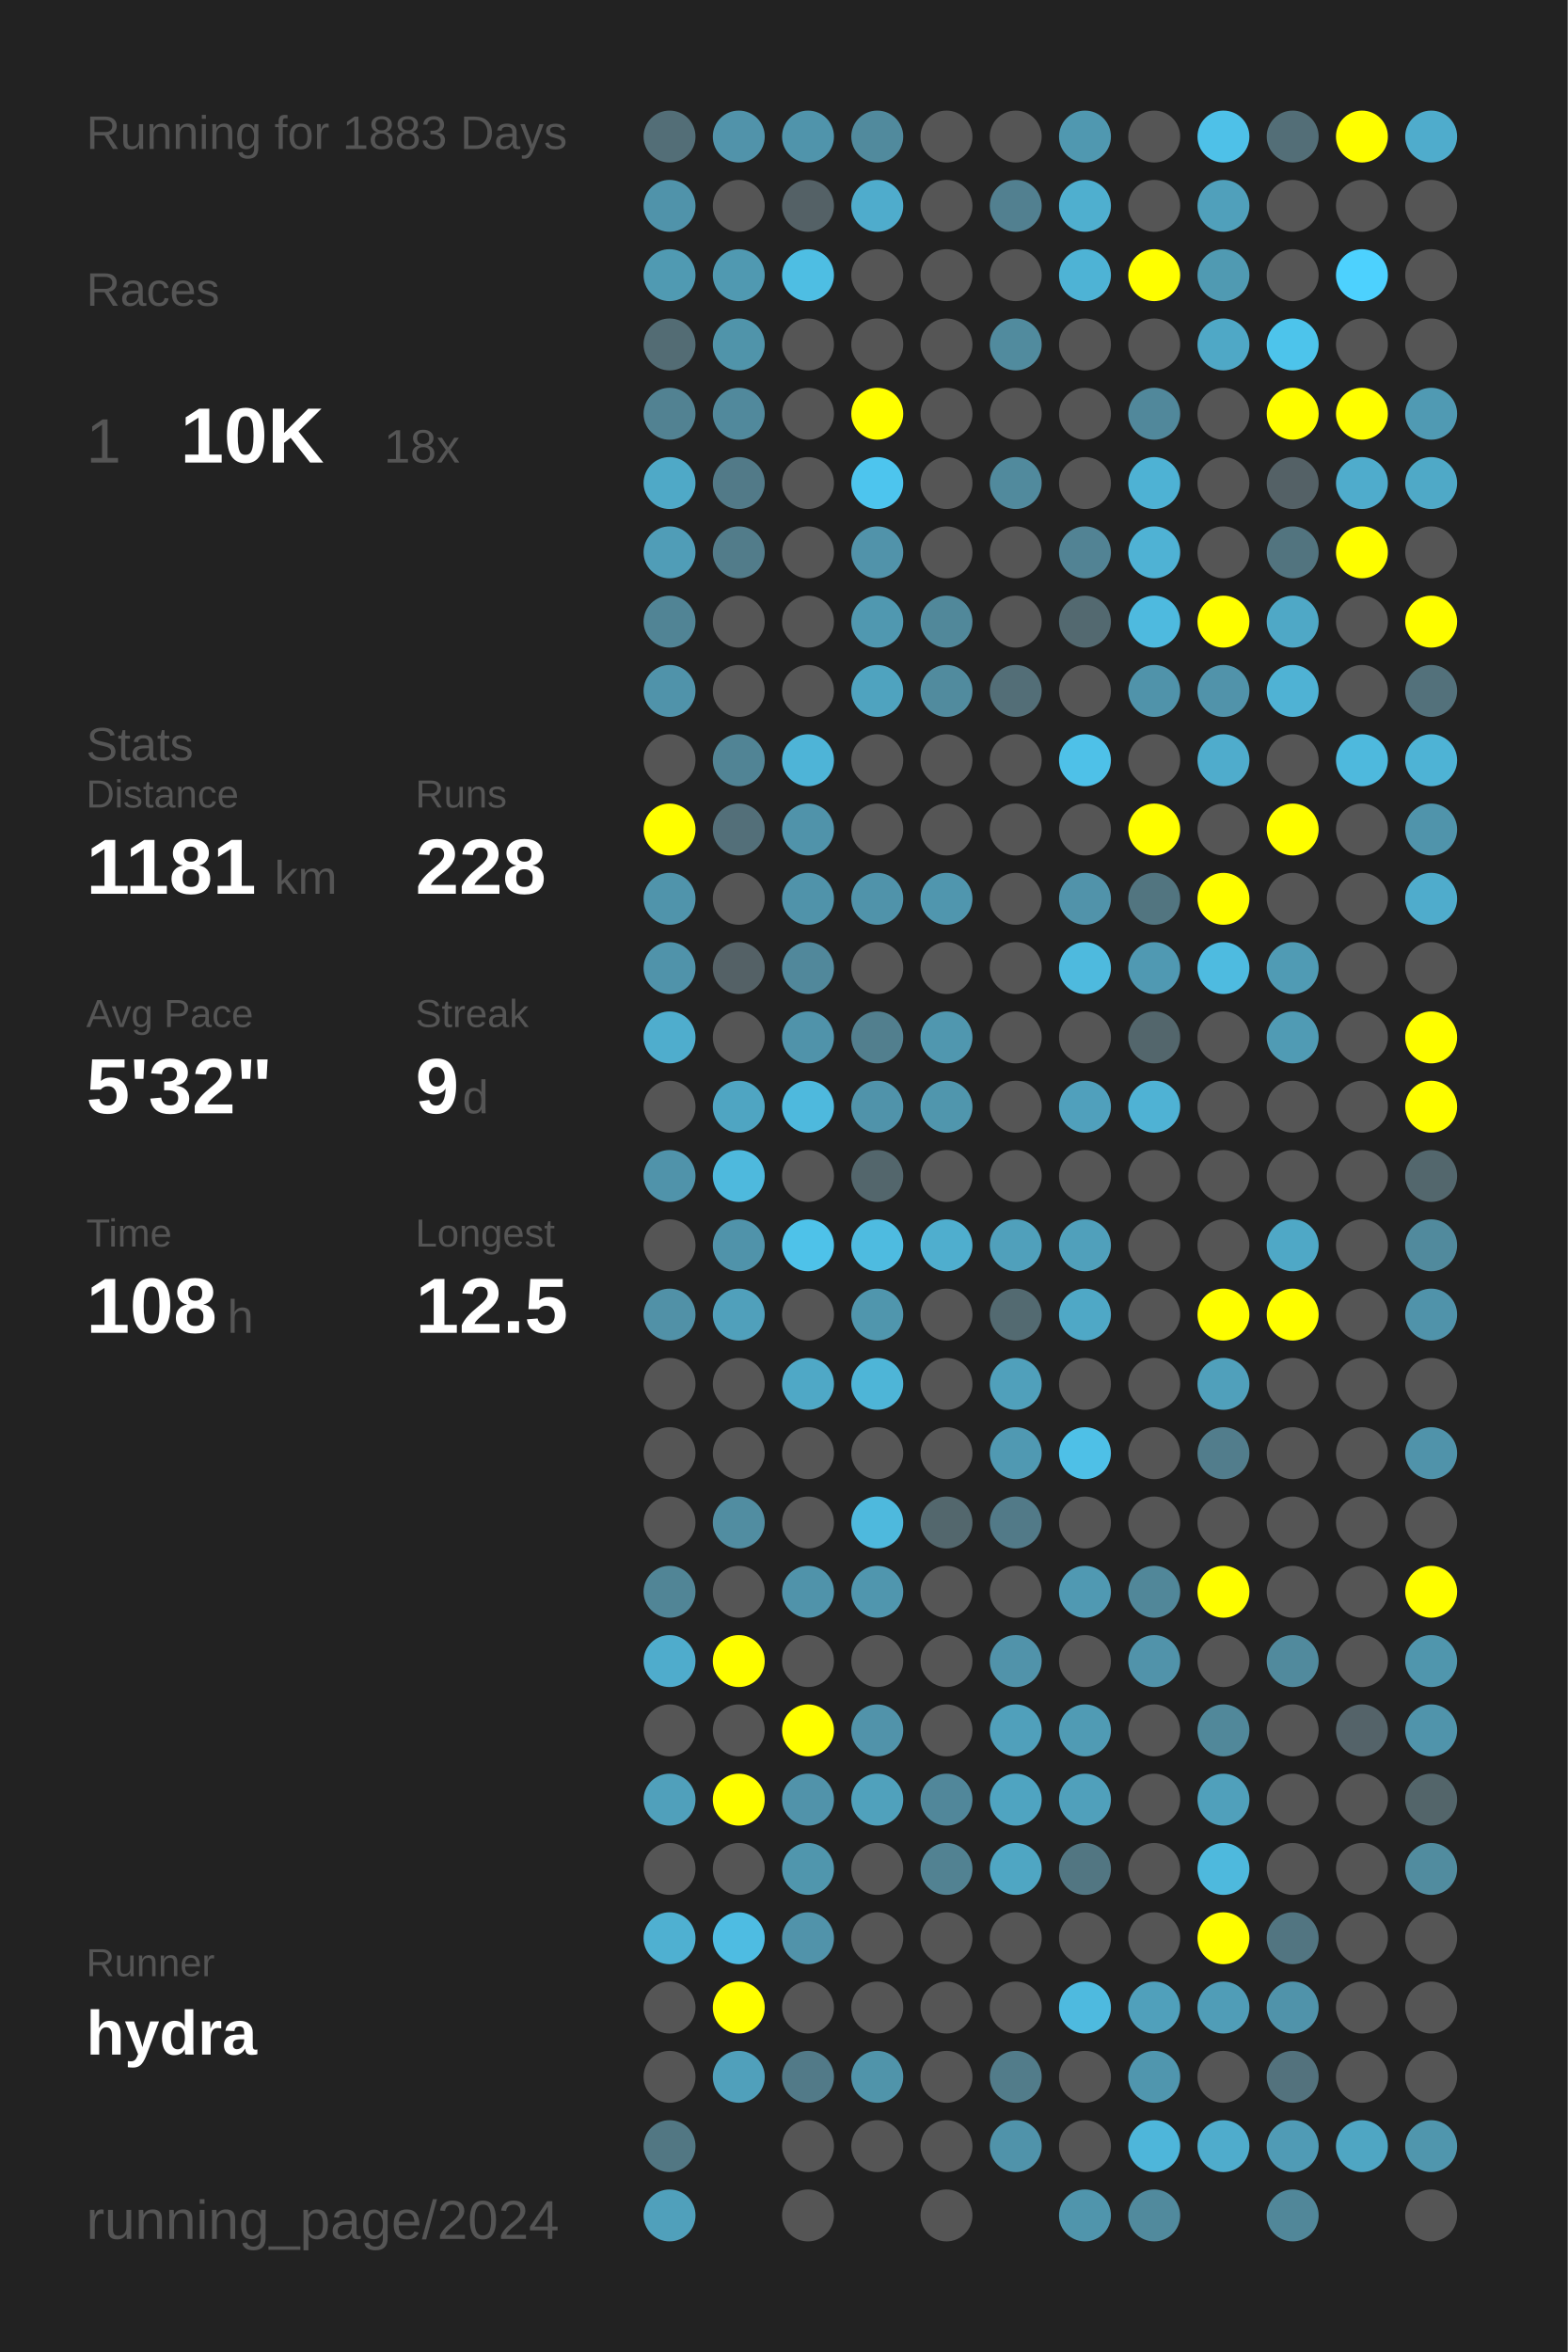
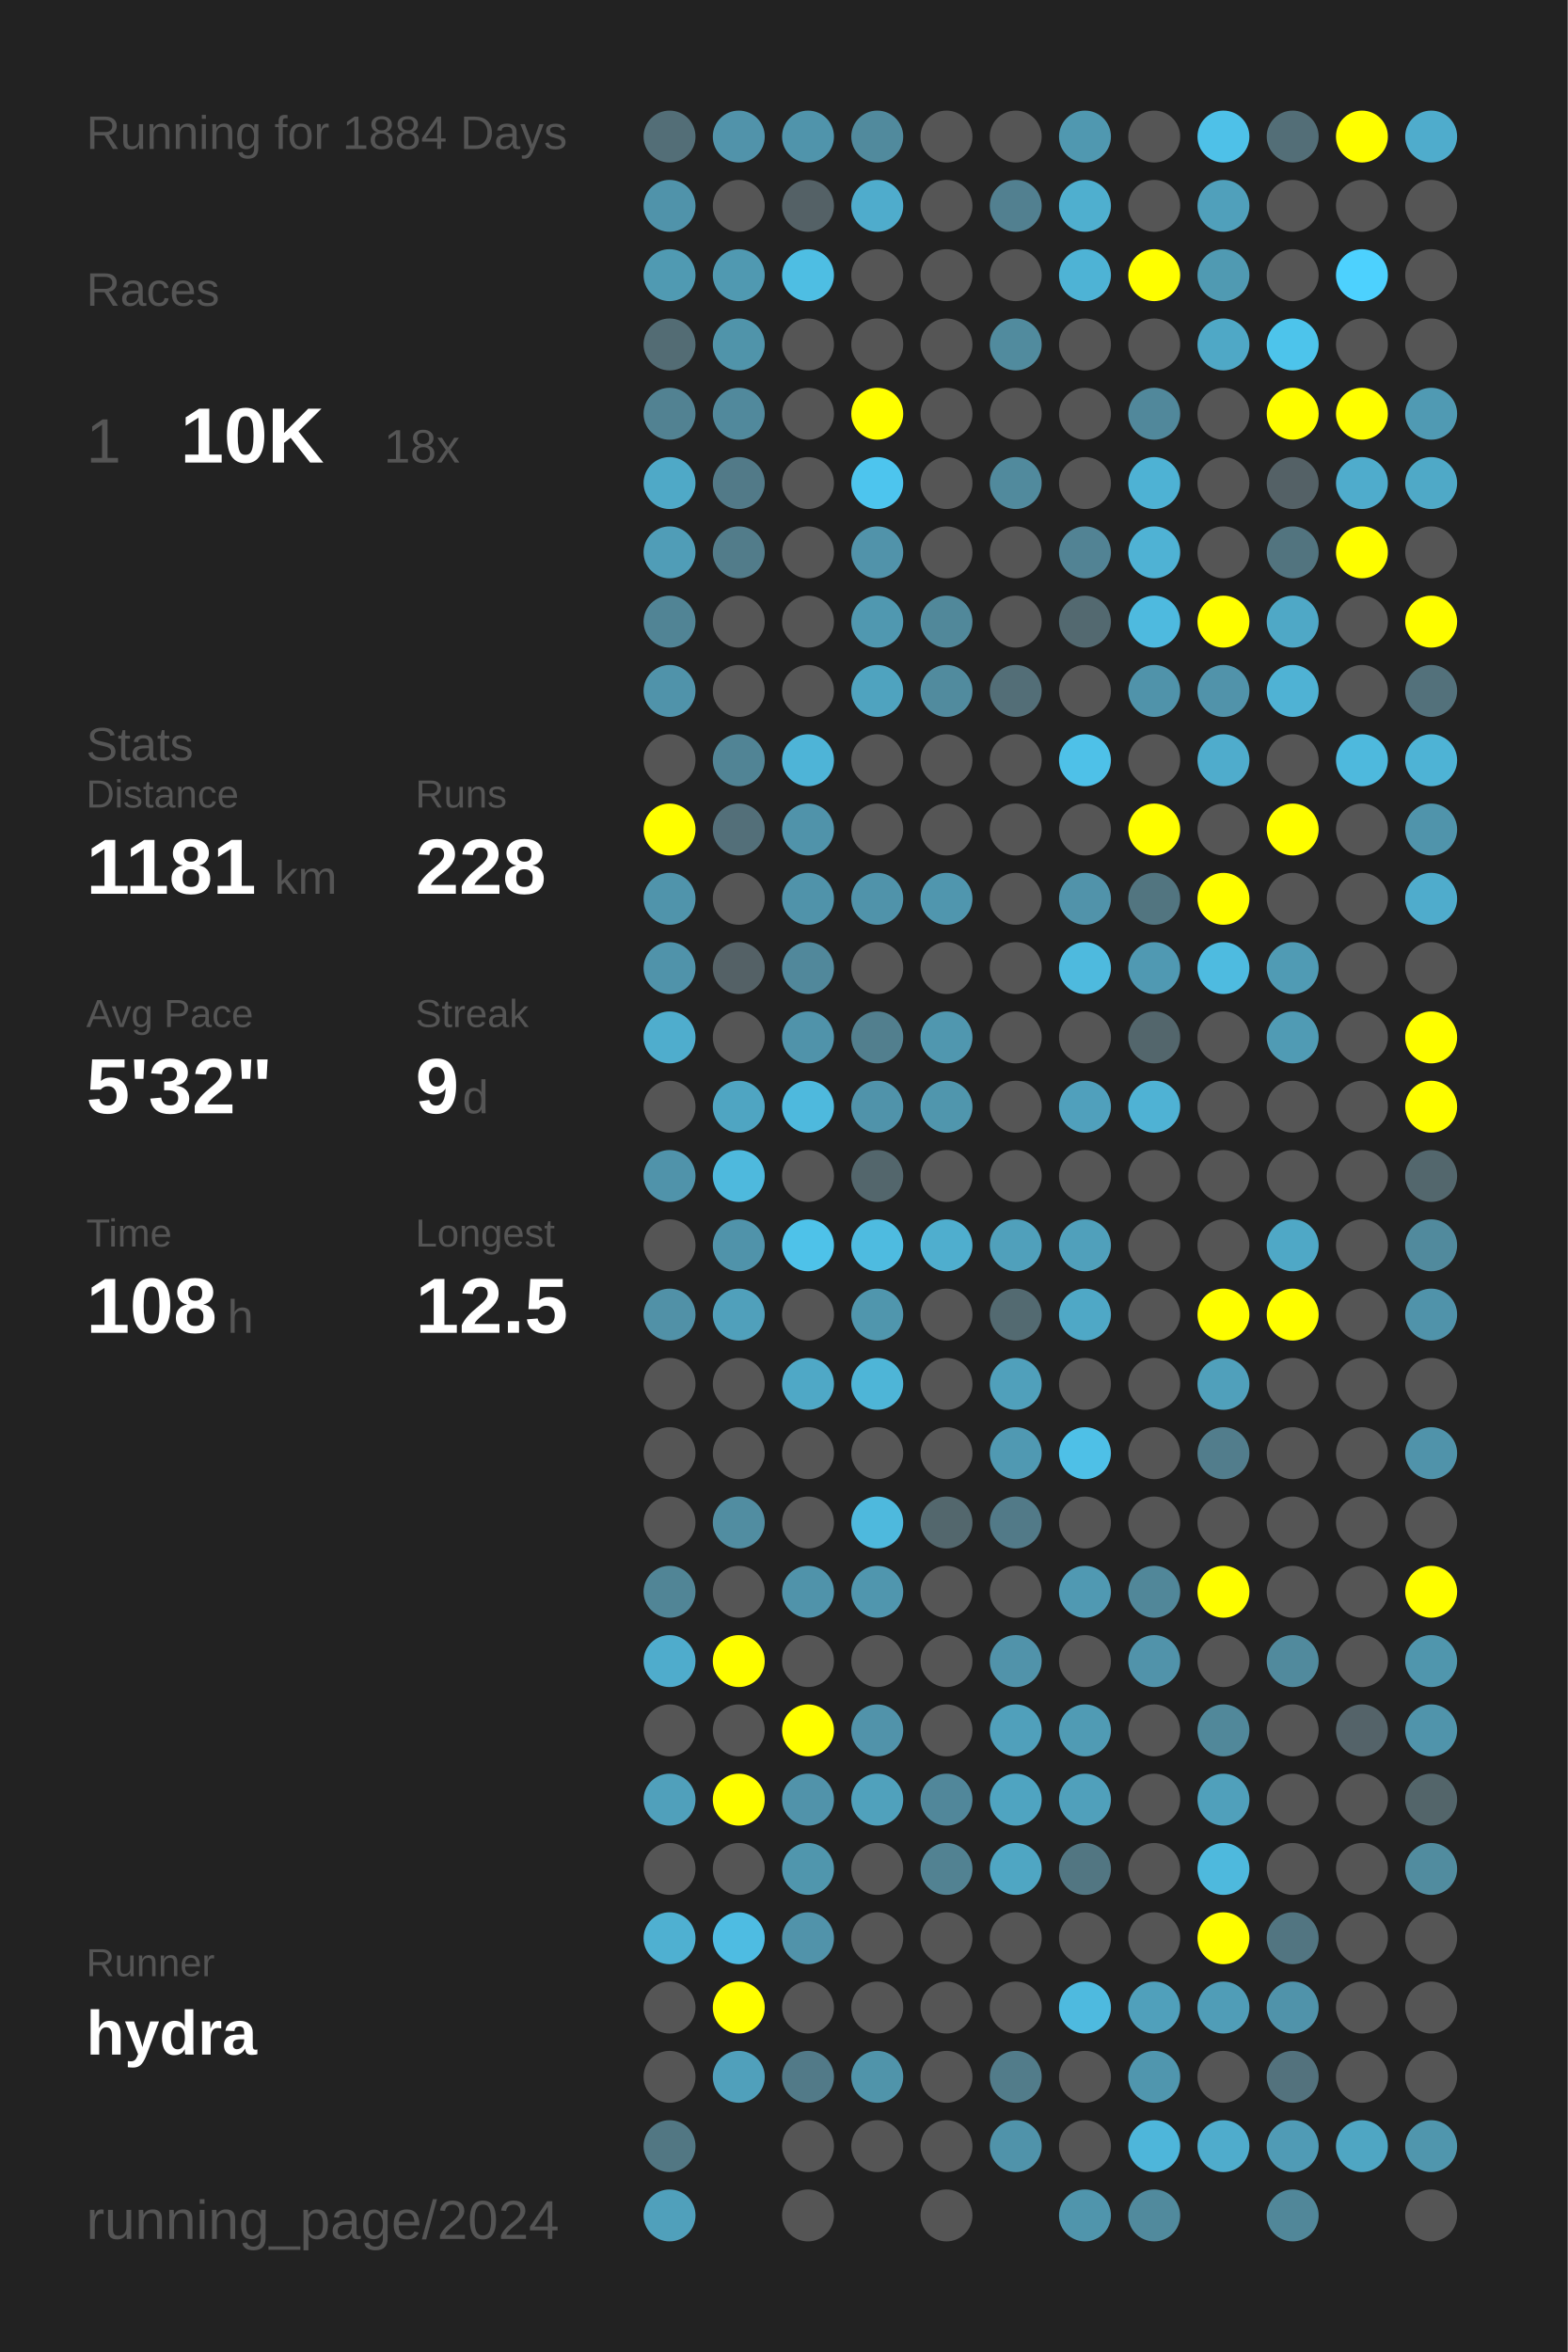
<svg xmlns="http://www.w3.org/2000/svg" baseProfile="full" height="300mm" version="1.1" viewBox="0,0,200,300" width="200mm">
  <defs />
  <rect fill="#222222" height="300" width="200" x="0" y="0" />
-   <text fill="#555555" style="font-size:6px; font-family:Arial;" x="11" y="19">Running for 1883 Days</text>
+   <text fill="#555555" style="font-size:6px; font-family:Arial;" x="11" y="19">Running for 1884 Days</text>
  <text fill="#555555" style="font-size:6px; font-family:Arial;" x="11" y="39">Races</text>
  <text fill="#555555" style="font-size:8px; font-family:Arial;" x="11" y="59">1</text>
  <text fill="#FFFFFF" style="font-size:10px; font-family:Arial; font-weight:bold;" x="23" y="59">10K</text>
  <text fill="#555555" style="font-size:6px; font-family:Arial;" x="49" y="59">18x</text>
  <text fill="#555555" style="font-size:6px; font-family:Arial;" x="11" y="97">Stats</text>
  <text fill="#555555" style="font-size:5px; font-family:Arial;" x="11" y="103">Distance</text>
  <text fill="#FFFFFF" style="font-size:10px; font-family:Arial; font-weight:bold;" x="11" y="114">1181</text>
  <text fill="#555555" style="font-size:6px; font-family:Arial;" x="35" y="114">km</text>
  <text fill="#555555" style="font-size:5px; font-family:Arial;" x="53" y="103">Runs</text>
  <text fill="#FFFFFF" style="font-size:10px; font-family:Arial; font-weight:bold;" x="53" y="114">228</text>
  <text fill="#555555" style="font-size:5px; font-family:Arial;" x="11" y="131">Avg Pace</text>
  <text fill="#FFFFFF" style="font-size:10px; font-family:Arial; font-weight:bold;" x="11" y="142">5'32"</text>
  <text fill="#555555" style="font-size:5px; font-family:Arial;" x="53" y="131">Streak</text>
  <text fill="#FFFFFF" style="font-size:10px; font-family:Arial; font-weight:bold;" x="53" y="142">9</text>
  <text fill="#555555" style="font-size:6px; font-family:Arial;" x="59" y="142">d</text>
  <text fill="#555555" style="font-size:5px; font-family:Arial;" x="11" y="159">Time</text>
  <text fill="#FFFFFF" style="font-size:10px; font-family:Arial; font-weight:bold;" x="11" y="170">108</text>
  <text fill="#555555" style="font-size:6px; font-family:Arial;" x="29" y="170">h</text>
  <text fill="#555555" style="font-size:5px; font-family:Arial;" x="53" y="159">Longest</text>
  <text fill="#FFFFFF" style="font-size:10px; font-family:Arial; font-weight:bold;" x="53" y="170">12.5</text>
  <text fill="#555555" style="font-size:5px; font-family:Arial;" x="11" y="252.065">Runner</text>
  <text fill="#FFFFFF" style="font-size:8px; font-family:Arial; font-weight:bold;" x="11" y="262.065">hydra</text>
  <text fill="#555555" style="font-size:7px; font-family:Arial;" x="11" y="285.581">running_page/2024</text>
  <circle cx="85.417" cy="17.419" fill="#536e77" r="3.312" />
  <circle cx="85.417" cy="26.258" fill="#5093aa" r="3.312" />
  <circle cx="85.417" cy="35.097" fill="#509ab2" r="3.312" />
  <circle cx="85.417" cy="43.935" fill="#536c74" r="3.312" />
  <circle cx="85.417" cy="52.774" fill="#528292" r="3.312" />
  <circle cx="85.417" cy="61.613" fill="#4fa9c7" r="3.312" />
  <circle cx="85.417" cy="70.452" fill="#509db7" r="3.312" />
  <circle cx="85.417" cy="79.29" fill="#518495" r="3.312" />
  <circle cx="85.417" cy="88.129" fill="#5093aa" r="3.312" />
  <circle cx="85.417" cy="96.968" fill="#555555" r="3.312" />
  <circle cx="85.417" cy="105.806" fill="#FFFF00" r="3.312" />
  <circle cx="85.417" cy="114.645" fill="#5094ab" r="3.312" />
  <circle cx="85.417" cy="123.484" fill="#5093aa" r="3.312" />
  <circle cx="85.417" cy="132.323" fill="#4fadcd" r="3.312" />
  <circle cx="85.417" cy="141.161" fill="#555555" r="3.312" />
  <circle cx="85.417" cy="150" fill="#5093aa" r="3.312" />
  <circle cx="85.417" cy="158.839" fill="#555555" r="3.312" />
  <circle cx="85.417" cy="167.677" fill="#5191a7" r="3.312" />
  <circle cx="85.417" cy="176.516" fill="#555555" r="3.312" />
  <circle cx="85.417" cy="185.355" fill="#555555" r="3.312" />
  <circle cx="85.417" cy="194.194" fill="#555555" r="3.312" />
  <circle cx="85.417" cy="203.032" fill="#518596" r="3.312" />
  <circle cx="85.417" cy="211.871" fill="#4faccc" r="3.312" />
  <circle cx="85.417" cy="220.71" fill="#555555" r="3.312" />
  <circle cx="85.417" cy="229.548" fill="#50a0bb" r="3.312" />
  <circle cx="85.417" cy="238.387" fill="#555555" r="3.312" />
  <circle cx="85.417" cy="247.226" fill="#4fb0d1" r="3.312" />
  <circle cx="85.417" cy="256.065" fill="#555555" r="3.312" />
  <circle cx="85.417" cy="264.903" fill="#555555" r="3.312" />
  <circle cx="85.417" cy="273.742" fill="#527783" r="3.312" />
  <circle cx="85.417" cy="282.581" fill="#50a0bb" r="3.312" />
  <circle cx="94.25" cy="17.419" fill="#5193aa" r="3.312" />
  <circle cx="94.25" cy="26.258" fill="#555555" r="3.312" />
  <circle cx="94.25" cy="35.097" fill="#5099b1" r="3.312" />
  <circle cx="94.25" cy="43.935" fill="#5094aa" r="3.312" />
  <circle cx="94.25" cy="52.774" fill="#51899c" r="3.312" />
  <circle cx="94.25" cy="61.613" fill="#527a88" r="3.312" />
  <circle cx="94.25" cy="70.452" fill="#527c8a" r="3.312" />
  <circle cx="94.25" cy="79.29" fill="#555555" r="3.312" />
  <circle cx="94.25" cy="88.129" fill="#555555" r="3.312" />
  <circle cx="94.25" cy="96.968" fill="#518495" r="3.312" />
  <circle cx="94.25" cy="105.806" fill="#536f79" r="3.312" />
  <circle cx="94.25" cy="114.645" fill="#555555" r="3.312" />
  <circle cx="94.25" cy="123.484" fill="#546166" r="3.312" />
  <circle cx="94.25" cy="132.323" fill="#555555" r="3.312" />
  <circle cx="94.25" cy="141.161" fill="#4fa5c2" r="3.312" />
  <circle cx="94.25" cy="150" fill="#4eb9dd" r="3.312" />
  <circle cx="94.25" cy="158.839" fill="#5093aa" r="3.312" />
  <circle cx="94.25" cy="167.677" fill="#50a0bb" r="3.312" />
  <circle cx="94.25" cy="176.516" fill="#555555" r="3.312" />
  <circle cx="94.25" cy="185.355" fill="#555555" r="3.312" />
  <circle cx="94.25" cy="194.194" fill="#518da1" r="3.312" />
  <circle cx="94.25" cy="203.032" fill="#555555" r="3.312" />
  <circle cx="94.25" cy="211.871" fill="#FFFF00" r="3.312" />
  <circle cx="94.25" cy="220.71" fill="#555555" r="3.312" />
  <circle cx="94.25" cy="229.548" fill="#FFFF00" r="3.312" />
  <circle cx="94.25" cy="238.387" fill="#555555" r="3.312" />
  <circle cx="94.25" cy="247.226" fill="#4ebce2" r="3.312" />
  <circle cx="94.25" cy="256.065" fill="#FFFF00" r="3.312" />
  <circle cx="94.25" cy="264.903" fill="#50a0bb" r="3.312" />
  <circle cx="103.083" cy="17.419" fill="#5094ab" r="3.312" />
  <circle cx="103.083" cy="26.258" fill="#546166" r="3.312" />
  <circle cx="103.083" cy="35.097" fill="#4ebee3" r="3.312" />
  <circle cx="103.083" cy="43.935" fill="#555555" r="3.312" />
  <circle cx="103.083" cy="52.774" fill="#555555" r="3.312" />
  <circle cx="103.083" cy="61.613" fill="#555555" r="3.312" />
  <circle cx="103.083" cy="70.452" fill="#555555" r="3.312" />
  <circle cx="103.083" cy="79.29" fill="#555555" r="3.312" />
  <circle cx="103.083" cy="88.129" fill="#555555" r="3.312" />
  <circle cx="103.083" cy="96.968" fill="#4eb4d7" r="3.312" />
  <circle cx="103.083" cy="105.806" fill="#5093aa" r="3.312" />
  <circle cx="103.083" cy="114.645" fill="#5093aa" r="3.312" />
  <circle cx="103.083" cy="123.484" fill="#51889b" r="3.312" />
  <circle cx="103.083" cy="132.323" fill="#5093aa" r="3.312" />
  <circle cx="103.083" cy="141.161" fill="#4eb9dd" r="3.312" />
  <circle cx="103.083" cy="150" fill="#555555" r="3.312" />
  <circle cx="103.083" cy="158.839" fill="#4ec2e9" r="3.312" />
  <circle cx="103.083" cy="167.677" fill="#555555" r="3.312" />
  <circle cx="103.083" cy="176.516" fill="#4fa8c6" r="3.312" />
  <circle cx="103.083" cy="185.355" fill="#555555" r="3.312" />
  <circle cx="103.083" cy="194.194" fill="#555555" r="3.312" />
  <circle cx="103.083" cy="203.032" fill="#5093aa" r="3.312" />
  <circle cx="103.083" cy="211.871" fill="#555555" r="3.312" />
  <circle cx="103.083" cy="220.71" fill="#FFFF00" r="3.312" />
  <circle cx="103.083" cy="229.548" fill="#5193aa" r="3.312" />
  <circle cx="103.083" cy="238.387" fill="#5096ad" r="3.312" />
  <circle cx="103.083" cy="247.226" fill="#5193aa" r="3.312" />
  <circle cx="103.083" cy="256.065" fill="#555555" r="3.312" />
  <circle cx="103.083" cy="264.903" fill="#527a88" r="3.312" />
  <circle cx="103.083" cy="273.742" fill="#555555" r="3.312" />
  <circle cx="103.083" cy="282.581" fill="#555555" r="3.312" />
  <circle cx="111.917" cy="17.419" fill="#518a9d" r="3.312" />
  <circle cx="111.917" cy="26.258" fill="#4faccc" r="3.312" />
  <circle cx="111.917" cy="35.097" fill="#555555" r="3.312" />
  <circle cx="111.917" cy="43.935" fill="#555555" r="3.312" />
  <circle cx="111.917" cy="52.774" fill="#FFFF00" r="3.312" />
  <circle cx="111.917" cy="61.613" fill="#4dc5ee" r="3.312" />
  <circle cx="111.917" cy="70.452" fill="#5193aa" r="3.312" />
  <circle cx="111.917" cy="79.29" fill="#5098b0" r="3.312" />
  <circle cx="111.917" cy="88.129" fill="#4fa3bf" r="3.312" />
  <circle cx="111.917" cy="96.968" fill="#555555" r="3.312" />
  <circle cx="111.917" cy="105.806" fill="#555555" r="3.312" />
  <circle cx="111.917" cy="114.645" fill="#5093aa" r="3.312" />
  <circle cx="111.917" cy="123.484" fill="#555555" r="3.312" />
  <circle cx="111.917" cy="132.323" fill="#527f8e" r="3.312" />
  <circle cx="111.917" cy="141.161" fill="#5093aa" r="3.312" />
  <circle cx="111.917" cy="150" fill="#53666c" r="3.312" />
  <circle cx="111.917" cy="158.839" fill="#4ebbe0" r="3.312" />
  <circle cx="111.917" cy="167.677" fill="#5096ad" r="3.312" />
  <circle cx="111.917" cy="176.516" fill="#4eb5d7" r="3.312" />
  <circle cx="111.917" cy="185.355" fill="#555555" r="3.312" />
  <circle cx="111.917" cy="194.194" fill="#4eb9dd" r="3.312" />
  <circle cx="111.917" cy="203.032" fill="#5096ae" r="3.312" />
  <circle cx="111.917" cy="211.871" fill="#555555" r="3.312" />
  <circle cx="111.917" cy="220.71" fill="#5193aa" r="3.312" />
  <circle cx="111.917" cy="229.548" fill="#50a1bc" r="3.312" />
  <circle cx="111.917" cy="238.387" fill="#555555" r="3.312" />
  <circle cx="111.917" cy="247.226" fill="#555555" r="3.312" />
  <circle cx="111.917" cy="256.065" fill="#555555" r="3.312" />
  <circle cx="111.917" cy="264.903" fill="#5094aa" r="3.312" />
  <circle cx="111.917" cy="273.742" fill="#555555" r="3.312" />
  <circle cx="120.75" cy="17.419" fill="#555555" r="3.312" />
  <circle cx="120.75" cy="26.258" fill="#555555" r="3.312" />
  <circle cx="120.75" cy="35.097" fill="#555555" r="3.312" />
  <circle cx="120.75" cy="43.935" fill="#555555" r="3.312" />
  <circle cx="120.75" cy="52.774" fill="#555555" r="3.312" />
  <circle cx="120.75" cy="61.613" fill="#555555" r="3.312" />
  <circle cx="120.75" cy="70.452" fill="#555555" r="3.312" />
  <circle cx="120.75" cy="79.29" fill="#51889a" r="3.312" />
  <circle cx="120.75" cy="88.129" fill="#518b9e" r="3.312" />
  <circle cx="120.75" cy="96.968" fill="#555555" r="3.312" />
  <circle cx="120.75" cy="105.806" fill="#555555" r="3.312" />
  <circle cx="120.75" cy="114.645" fill="#5096ae" r="3.312" />
  <circle cx="120.75" cy="123.484" fill="#555555" r="3.312" />
  <circle cx="120.75" cy="132.323" fill="#5097af" r="3.312" />
  <circle cx="120.75" cy="141.161" fill="#5096ad" r="3.312" />
  <circle cx="120.75" cy="150" fill="#555555" r="3.312" />
  <circle cx="120.75" cy="158.839" fill="#4faece" r="3.312" />
  <circle cx="120.75" cy="167.677" fill="#555555" r="3.312" />
  <circle cx="120.75" cy="176.516" fill="#555555" r="3.312" />
  <circle cx="120.75" cy="185.355" fill="#555555" r="3.312" />
  <circle cx="120.75" cy="194.194" fill="#53676d" r="3.312" />
  <circle cx="120.75" cy="203.032" fill="#555555" r="3.312" />
  <circle cx="120.75" cy="211.871" fill="#555555" r="3.312" />
  <circle cx="120.75" cy="220.71" fill="#555555" r="3.312" />
  <circle cx="120.75" cy="229.548" fill="#51879a" r="3.312" />
  <circle cx="120.75" cy="238.387" fill="#528292" r="3.312" />
  <circle cx="120.75" cy="247.226" fill="#555555" r="3.312" />
  <circle cx="120.75" cy="256.065" fill="#555555" r="3.312" />
  <circle cx="120.75" cy="264.903" fill="#555555" r="3.312" />
  <circle cx="120.75" cy="273.742" fill="#555555" r="3.312" />
  <circle cx="120.75" cy="282.581" fill="#555555" r="3.312" />
  <circle cx="129.583" cy="17.419" fill="#555555" r="3.312" />
  <circle cx="129.583" cy="26.258" fill="#528090" r="3.312" />
  <circle cx="129.583" cy="35.097" fill="#555555" r="3.312" />
  <circle cx="129.583" cy="43.935" fill="#518b9e" r="3.312" />
  <circle cx="129.583" cy="52.774" fill="#555555" r="3.312" />
  <circle cx="129.583" cy="61.613" fill="#518a9d" r="3.312" />
  <circle cx="129.583" cy="70.452" fill="#555555" r="3.312" />
  <circle cx="129.583" cy="79.29" fill="#555555" r="3.312" />
  <circle cx="129.583" cy="88.129" fill="#536e77" r="3.312" />
  <circle cx="129.583" cy="96.968" fill="#555555" r="3.312" />
  <circle cx="129.583" cy="105.806" fill="#555555" r="3.312" />
  <circle cx="129.583" cy="114.645" fill="#555555" r="3.312" />
  <circle cx="129.583" cy="123.484" fill="#555555" r="3.312" />
  <circle cx="129.583" cy="132.323" fill="#555555" r="3.312" />
  <circle cx="129.583" cy="141.161" fill="#555555" r="3.312" />
  <circle cx="129.583" cy="150" fill="#555555" r="3.312" />
  <circle cx="129.583" cy="158.839" fill="#50a0bb" r="3.312" />
  <circle cx="129.583" cy="167.677" fill="#536a71" r="3.312" />
  <circle cx="129.583" cy="176.516" fill="#50a0bb" r="3.312" />
  <circle cx="129.583" cy="185.355" fill="#5099b2" r="3.312" />
  <circle cx="129.583" cy="194.194" fill="#527a88" r="3.312" />
  <circle cx="129.583" cy="203.032" fill="#555555" r="3.312" />
  <circle cx="129.583" cy="211.871" fill="#5193aa" r="3.312" />
  <circle cx="129.583" cy="220.71" fill="#50a0bb" r="3.312" />
  <circle cx="129.583" cy="229.548" fill="#4fa4c1" r="3.312" />
  <circle cx="129.583" cy="238.387" fill="#4fa6c3" r="3.312" />
  <circle cx="129.583" cy="247.226" fill="#555555" r="3.312" />
  <circle cx="129.583" cy="256.065" fill="#555555" r="3.312" />
  <circle cx="129.583" cy="264.903" fill="#527c8a" r="3.312" />
  <circle cx="129.583" cy="273.742" fill="#5093aa" r="3.312" />
  <circle cx="138.417" cy="17.419" fill="#5098b0" r="3.312" />
  <circle cx="138.417" cy="26.258" fill="#4fafcf" r="3.312" />
  <circle cx="138.417" cy="35.097" fill="#4eb3d5" r="3.312" />
  <circle cx="138.417" cy="43.935" fill="#555555" r="3.312" />
  <circle cx="138.417" cy="52.774" fill="#555555" r="3.312" />
  <circle cx="138.417" cy="61.613" fill="#555555" r="3.312" />
  <circle cx="138.417" cy="70.452" fill="#528394" r="3.312" />
  <circle cx="138.417" cy="79.29" fill="#536970" r="3.312" />
  <circle cx="138.417" cy="88.129" fill="#555555" r="3.312" />
  <circle cx="138.417" cy="96.968" fill="#4ec1e8" r="3.312" />
  <circle cx="138.417" cy="105.806" fill="#555555" r="3.312" />
  <circle cx="138.417" cy="114.645" fill="#5193aa" r="3.312" />
  <circle cx="138.417" cy="123.484" fill="#4ebade" r="3.312" />
  <circle cx="138.417" cy="132.323" fill="#555555" r="3.312" />
  <circle cx="138.417" cy="141.161" fill="#50a0bc" r="3.312" />
  <circle cx="138.417" cy="150" fill="#555555" r="3.312" />
  <circle cx="138.417" cy="158.839" fill="#50a0bb" r="3.312" />
  <circle cx="138.417" cy="167.677" fill="#4fa8c6" r="3.312" />
  <circle cx="138.417" cy="176.516" fill="#555555" r="3.312" />
  <circle cx="138.417" cy="185.355" fill="#4ec0e7" r="3.312" />
  <circle cx="138.417" cy="194.194" fill="#555555" r="3.312" />
  <circle cx="138.417" cy="203.032" fill="#5099b2" r="3.312" />
  <circle cx="138.417" cy="211.871" fill="#555555" r="3.312" />
  <circle cx="138.417" cy="220.71" fill="#509bb4" r="3.312" />
  <circle cx="138.417" cy="229.548" fill="#50a0bb" r="3.312" />
  <circle cx="138.417" cy="238.387" fill="#527682" r="3.312" />
  <circle cx="138.417" cy="247.226" fill="#555555" r="3.312" />
  <circle cx="138.417" cy="256.065" fill="#4ebadf" r="3.312" />
  <circle cx="138.417" cy="264.903" fill="#555555" r="3.312" />
  <circle cx="138.417" cy="273.742" fill="#555555" r="3.312" />
  <circle cx="138.417" cy="282.581" fill="#5095ac" r="3.312" />
  <circle cx="147.25" cy="17.419" fill="#555555" r="3.312" />
  <circle cx="147.25" cy="26.258" fill="#555555" r="3.312" />
  <circle cx="147.25" cy="35.097" fill="#FFFF00" r="3.312" />
  <circle cx="147.25" cy="43.935" fill="#555555" r="3.312" />
  <circle cx="147.25" cy="52.774" fill="#51889b" r="3.312" />
  <circle cx="147.25" cy="61.613" fill="#4eb2d4" r="3.312" />
  <circle cx="147.25" cy="70.452" fill="#4fb2d4" r="3.312" />
  <circle cx="147.25" cy="79.29" fill="#4ebadf" r="3.312" />
  <circle cx="147.25" cy="88.129" fill="#5093aa" r="3.312" />
  <circle cx="147.25" cy="96.968" fill="#555555" r="3.312" />
  <circle cx="147.25" cy="105.806" fill="#FFFF00" r="3.312" />
  <circle cx="147.25" cy="114.645" fill="#527580" r="3.312" />
  <circle cx="147.25" cy="123.484" fill="#5099b2" r="3.312" />
  <circle cx="147.25" cy="132.323" fill="#53666c" r="3.312" />
  <circle cx="147.25" cy="141.161" fill="#4fb2d4" r="3.312" />
  <circle cx="147.25" cy="150" fill="#555555" r="3.312" />
  <circle cx="147.25" cy="158.839" fill="#555555" r="3.312" />
  <circle cx="147.25" cy="167.677" fill="#555555" r="3.312" />
  <circle cx="147.25" cy="176.516" fill="#555555" r="3.312" />
  <circle cx="147.25" cy="185.355" fill="#555555" r="3.312" />
  <circle cx="147.25" cy="194.194" fill="#555555" r="3.312" />
  <circle cx="147.25" cy="203.032" fill="#518799" r="3.312" />
  <circle cx="147.25" cy="211.871" fill="#5193aa" r="3.312" />
  <circle cx="147.25" cy="220.71" fill="#555555" r="3.312" />
  <circle cx="147.25" cy="229.548" fill="#555555" r="3.312" />
  <circle cx="147.25" cy="238.387" fill="#555555" r="3.312" />
  <circle cx="147.25" cy="247.226" fill="#555555" r="3.312" />
  <circle cx="147.25" cy="256.065" fill="#50a0bb" r="3.312" />
  <circle cx="147.25" cy="264.903" fill="#5096ae" r="3.312" />
  <circle cx="147.25" cy="273.742" fill="#4eb6da" r="3.312" />
  <circle cx="147.25" cy="282.581" fill="#518a9d" r="3.312" />
  <circle cx="156.083" cy="17.419" fill="#4ec1e8" r="3.312" />
  <circle cx="156.083" cy="26.258" fill="#50a0bb" r="3.312" />
  <circle cx="156.083" cy="35.097" fill="#509ab2" r="3.312" />
  <circle cx="156.083" cy="43.935" fill="#4fa8c6" r="3.312" />
  <circle cx="156.083" cy="52.774" fill="#555555" r="3.312" />
  <circle cx="156.083" cy="61.613" fill="#555555" r="3.312" />
  <circle cx="156.083" cy="70.452" fill="#555555" r="3.312" />
  <circle cx="156.083" cy="79.29" fill="#FFFF00" r="3.312" />
  <circle cx="156.083" cy="88.129" fill="#5193aa" r="3.312" />
  <circle cx="156.083" cy="96.968" fill="#4faccc" r="3.312" />
  <circle cx="156.083" cy="105.806" fill="#555555" r="3.312" />
  <circle cx="156.083" cy="114.645" fill="#FFFF00" r="3.312" />
  <circle cx="156.083" cy="123.484" fill="#4ebbe0" r="3.312" />
  <circle cx="156.083" cy="132.323" fill="#555555" r="3.312" />
  <circle cx="156.083" cy="141.161" fill="#555555" r="3.312" />
  <circle cx="156.083" cy="150" fill="#555555" r="3.312" />
  <circle cx="156.083" cy="158.839" fill="#555555" r="3.312" />
  <circle cx="156.083" cy="167.677" fill="#FFFF00" r="3.312" />
  <circle cx="156.083" cy="176.516" fill="#50a0bb" r="3.312" />
  <circle cx="156.083" cy="185.355" fill="#527d8c" r="3.312" />
  <circle cx="156.083" cy="194.194" fill="#555555" r="3.312" />
  <circle cx="156.083" cy="203.032" fill="#FFFF00" r="3.312" />
  <circle cx="156.083" cy="211.871" fill="#555555" r="3.312" />
  <circle cx="156.083" cy="220.71" fill="#51889a" r="3.312" />
  <circle cx="156.083" cy="229.548" fill="#50a0bb" r="3.312" />
  <circle cx="156.083" cy="238.387" fill="#4eb9dd" r="3.312" />
  <circle cx="156.083" cy="247.226" fill="#FFFF00" r="3.312" />
  <circle cx="156.083" cy="256.065" fill="#509db7" r="3.312" />
  <circle cx="156.083" cy="264.903" fill="#555555" r="3.312" />
  <circle cx="156.083" cy="273.742" fill="#4faccc" r="3.312" />
  <circle cx="164.917" cy="17.419" fill="#536e77" r="3.312" />
  <circle cx="164.917" cy="26.258" fill="#555555" r="3.312" />
  <circle cx="164.917" cy="35.097" fill="#555555" r="3.312" />
  <circle cx="164.917" cy="43.935" fill="#4dc4eb" r="3.312" />
  <circle cx="164.917" cy="52.774" fill="#FFFF00" r="3.312" />
  <circle cx="164.917" cy="61.613" fill="#546166" r="3.312" />
  <circle cx="164.917" cy="70.452" fill="#52747f" r="3.312" />
  <circle cx="164.917" cy="79.29" fill="#4fa8c6" r="3.312" />
  <circle cx="164.917" cy="88.129" fill="#4fb2d4" r="3.312" />
  <circle cx="164.917" cy="96.968" fill="#555555" r="3.312" />
  <circle cx="164.917" cy="105.806" fill="#FFFF00" r="3.312" />
  <circle cx="164.917" cy="114.645" fill="#555555" r="3.312" />
  <circle cx="164.917" cy="123.484" fill="#509bb4" r="3.312" />
  <circle cx="164.917" cy="132.323" fill="#509bb4" r="3.312" />
  <circle cx="164.917" cy="141.161" fill="#555555" r="3.312" />
  <circle cx="164.917" cy="150" fill="#555555" r="3.312" />
  <circle cx="164.917" cy="158.839" fill="#4fa8c6" r="3.312" />
  <circle cx="164.917" cy="167.677" fill="#FFFF00" r="3.312" />
  <circle cx="164.917" cy="176.516" fill="#555555" r="3.312" />
  <circle cx="164.917" cy="185.355" fill="#555555" r="3.312" />
  <circle cx="164.917" cy="194.194" fill="#555555" r="3.312" />
  <circle cx="164.917" cy="203.032" fill="#555555" r="3.312" />
  <circle cx="164.917" cy="211.871" fill="#518a9d" r="3.312" />
  <circle cx="164.917" cy="220.71" fill="#555555" r="3.312" />
  <circle cx="164.917" cy="229.548" fill="#555555" r="3.312" />
  <circle cx="164.917" cy="238.387" fill="#555555" r="3.312" />
  <circle cx="164.917" cy="247.226" fill="#527581" r="3.312" />
  <circle cx="164.917" cy="256.065" fill="#5093aa" r="3.312" />
  <circle cx="164.917" cy="264.903" fill="#53727d" r="3.312" />
  <circle cx="164.917" cy="273.742" fill="#509bb5" r="3.312" />
  <circle cx="164.917" cy="282.581" fill="#518799" r="3.312" />
  <circle cx="173.75" cy="17.419" fill="#FFFF00" r="3.312" />
  <circle cx="173.75" cy="26.258" fill="#555555" r="3.312" />
  <circle cx="173.75" cy="35.097" fill="#4dd1fe" r="3.312" />
  <circle cx="173.75" cy="43.935" fill="#555555" r="3.312" />
  <circle cx="173.75" cy="52.774" fill="#FFFF00" r="3.312" />
  <circle cx="173.75" cy="61.613" fill="#4faccc" r="3.312" />
  <circle cx="173.75" cy="70.452" fill="#FFFF00" r="3.312" />
  <circle cx="173.75" cy="79.29" fill="#555555" r="3.312" />
  <circle cx="173.75" cy="88.129" fill="#555555" r="3.312" />
  <circle cx="173.75" cy="96.968" fill="#4eb9dd" r="3.312" />
  <circle cx="173.75" cy="105.806" fill="#555555" r="3.312" />
  <circle cx="173.75" cy="114.645" fill="#555555" r="3.312" />
  <circle cx="173.75" cy="123.484" fill="#555555" r="3.312" />
  <circle cx="173.75" cy="132.323" fill="#555555" r="3.312" />
  <circle cx="173.75" cy="141.161" fill="#555555" r="3.312" />
  <circle cx="173.75" cy="150" fill="#555555" r="3.312" />
  <circle cx="173.75" cy="158.839" fill="#555555" r="3.312" />
  <circle cx="173.75" cy="167.677" fill="#555555" r="3.312" />
  <circle cx="173.75" cy="176.516" fill="#555555" r="3.312" />
  <circle cx="173.75" cy="185.355" fill="#555555" r="3.312" />
  <circle cx="173.75" cy="194.194" fill="#555555" r="3.312" />
  <circle cx="173.75" cy="203.032" fill="#555555" r="3.312" />
  <circle cx="173.75" cy="211.871" fill="#555555" r="3.312" />
  <circle cx="173.75" cy="220.71" fill="#546369" r="3.312" />
  <circle cx="173.75" cy="229.548" fill="#555555" r="3.312" />
  <circle cx="173.75" cy="238.387" fill="#555555" r="3.312" />
  <circle cx="173.75" cy="247.226" fill="#555555" r="3.312" />
  <circle cx="173.75" cy="256.065" fill="#555555" r="3.312" />
  <circle cx="173.75" cy="264.903" fill="#555555" r="3.312" />
  <circle cx="173.75" cy="273.742" fill="#4fa6c3" r="3.312" />
  <circle cx="182.583" cy="17.419" fill="#4faccc" r="3.312" />
  <circle cx="182.583" cy="26.258" fill="#555555" r="3.312" />
  <circle cx="182.583" cy="35.097" fill="#555555" r="3.312" />
  <circle cx="182.583" cy="43.935" fill="#555555" r="3.312" />
  <circle cx="182.583" cy="52.774" fill="#509ab3" r="3.312" />
  <circle cx="182.583" cy="61.613" fill="#4fa9c7" r="3.312" />
  <circle cx="182.583" cy="70.452" fill="#555555" r="3.312" />
  <circle cx="182.583" cy="79.29" fill="#FFFF00" r="3.312" />
  <circle cx="182.583" cy="88.129" fill="#53717b" r="3.312" />
  <circle cx="182.583" cy="96.968" fill="#4eb3d5" r="3.312" />
  <circle cx="182.583" cy="105.806" fill="#5094ab" r="3.312" />
  <circle cx="182.583" cy="114.645" fill="#4faccc" r="3.312" />
  <circle cx="182.583" cy="123.484" fill="#555555" r="3.312" />
  <circle cx="182.583" cy="132.323" fill="#FFFF00" r="3.312" />
  <circle cx="182.583" cy="141.161" fill="#FFFF00" r="3.312" />
  <circle cx="182.583" cy="150" fill="#53676d" r="3.312" />
  <circle cx="182.583" cy="158.839" fill="#518a9d" r="3.312" />
  <circle cx="182.583" cy="167.677" fill="#5093aa" r="3.312" />
  <circle cx="182.583" cy="176.516" fill="#555555" r="3.312" />
  <circle cx="182.583" cy="185.355" fill="#5093aa" r="3.312" />
  <circle cx="182.583" cy="194.194" fill="#555555" r="3.312" />
  <circle cx="182.583" cy="203.032" fill="#FFFF00" r="3.312" />
  <circle cx="182.583" cy="211.871" fill="#5096ad" r="3.312" />
  <circle cx="182.583" cy="220.71" fill="#5094ab" r="3.312" />
  <circle cx="182.583" cy="229.548" fill="#53656a" r="3.312" />
  <circle cx="182.583" cy="238.387" fill="#518c9f" r="3.312" />
  <circle cx="182.583" cy="247.226" fill="#555555" r="3.312" />
  <circle cx="182.583" cy="256.065" fill="#555555" r="3.312" />
  <circle cx="182.583" cy="264.903" fill="#555555" r="3.312" />
  <circle cx="182.583" cy="273.742" fill="#5096ad" r="3.312" />
  <circle cx="182.583" cy="282.581" fill="#555555" r="3.312" />
</svg>
